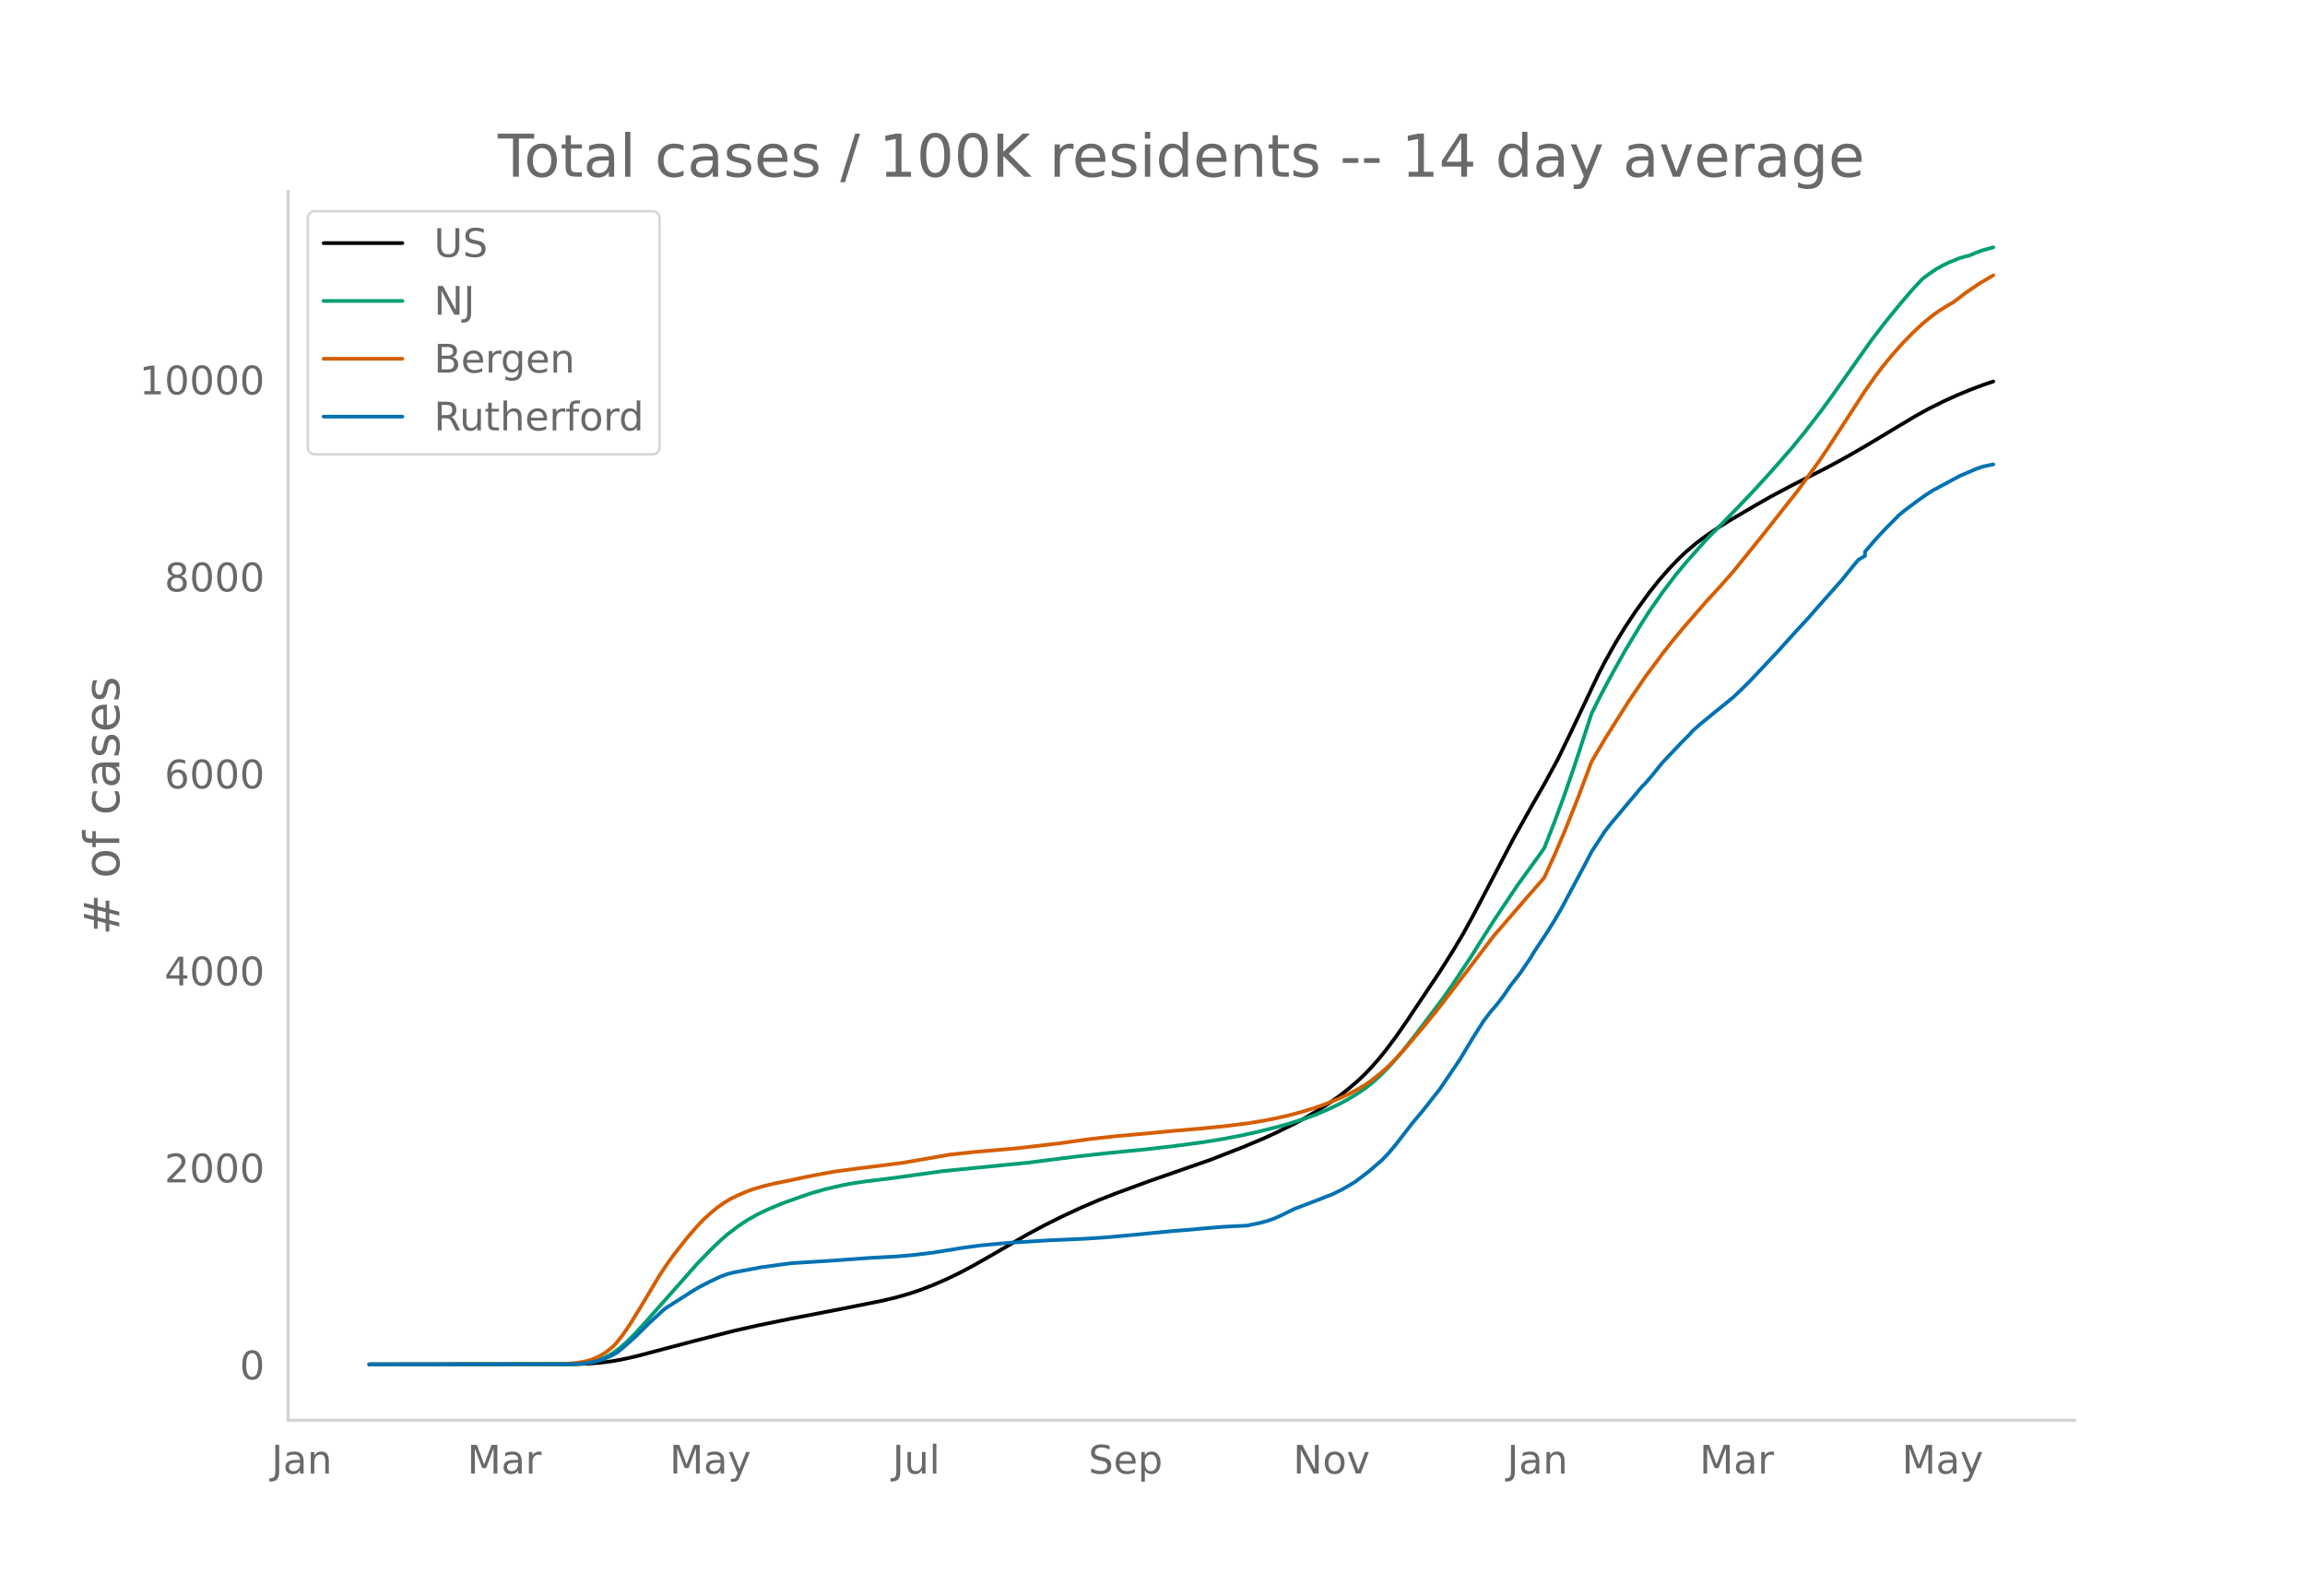
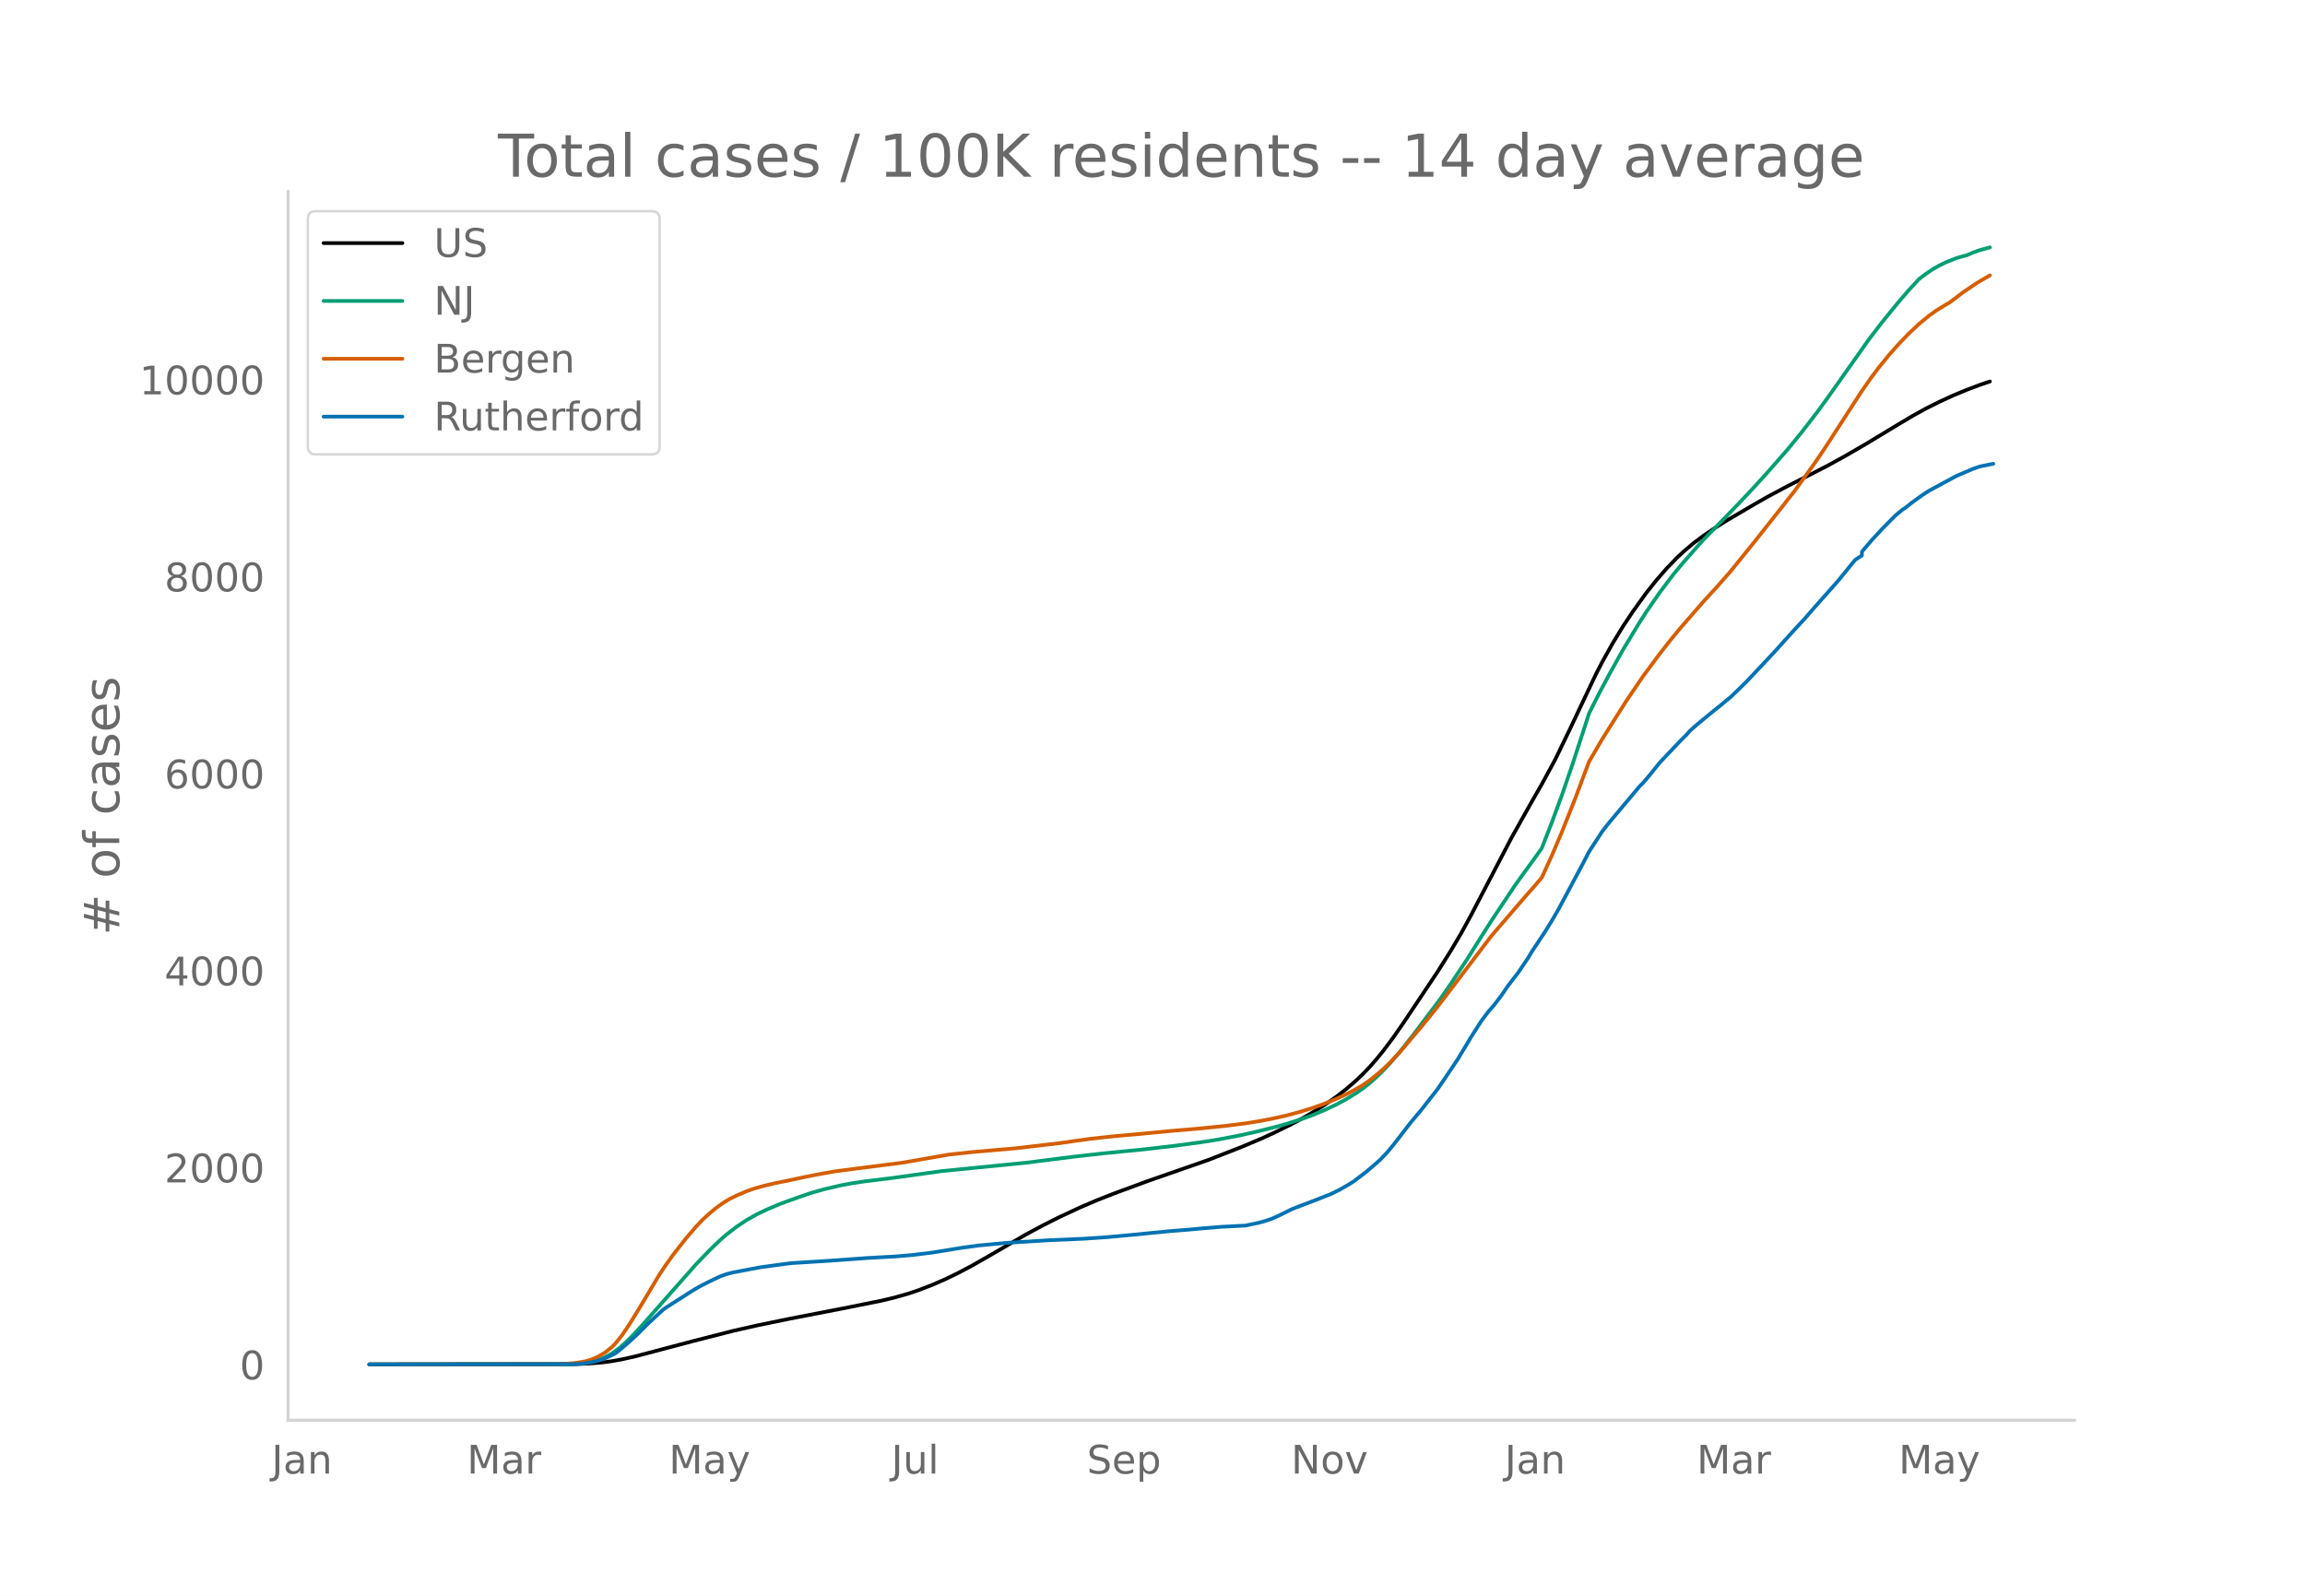
<svg xmlns="http://www.w3.org/2000/svg" xmlns:xlink="http://www.w3.org/1999/xlink" height="864" viewBox="0 0 936 648" width="1248">
  <defs>
    <style>*{stroke-linecap:butt;stroke-linejoin:round}</style>
  </defs>
  <g id="figure_1">
    <path d="M0 648h936V0H0z" style="fill:#fff" id="patch_1" />
    <g id="axes_1">
      <path d="M117 576.72h725.4V77.76H117z" style="fill:none" id="patch_2" />
-       <path clip-path="url(#p758b26c669)" d="m149.973 554.04 83.631-.105 5.484-.215 5.484-.452 4.113-.542 4.113-.742 5.484-1.23 8.226-2.166 15.081-3.98 16.453-4.194 9.597-2.175 13.71-2.809 20.565-3.973 16.452-3.293 5.484-1.313 5.484-1.565 4.113-1.377 5.484-2.113 5.484-2.382 5.484-2.659 5.484-2.91 6.855-3.904 15.081-8.75 6.855-3.666 6.855-3.432 8.226-3.823 6.855-2.926 6.855-2.69 13.71-5.044 24.679-8.587 13.71-5.349 8.226-3.473 5.484-2.522 6.855-3.384 4.113-2.21 5.484-3.214 4.113-2.642 4.113-2.868 4.113-3.186 4.113-3.556 2.742-2.628 2.742-2.88 2.742-3.133 2.742-3.373 4.113-5.491 4.113-5.892 13.71-20.49 5.484-8.695 4.113-6.915 4.113-7.498 6.855-13.093 9.597-18.337 8.226-14.608 4.113-7.151 5.484-10.085 5.484-11.31 10.968-23.098 2.742-5.31 4.113-7.346 4.113-6.747 4.113-6.17 5.485-7.604 4.113-5.151 4.113-4.72 4.113-4.25 2.742-2.592 4.113-3.466 4.113-3.072 4.113-2.802 5.484-3.438 10.968-6.424 5.484-3.126 8.226-4.382 8.226-4.154 8.226-4.228 6.855-3.766 8.226-4.764 10.968-6.608 8.226-4.915 5.484-3.017 5.484-2.737 5.484-2.52 5.484-2.275 5.484-2.066 4.113-1.39h0" style="fill:none;stroke:#000;stroke-linecap:round;stroke-width:1.5" id="line2d_1" />
-       <path clip-path="url(#p758b26c669)" d="m149.973 554.04 80.89-.09 4.112-.196 2.742-.258 2.742-.503 2.742-.783 2.742-1.122 2.742-1.501 2.742-1.988 2.742-2.375 2.742-2.695 4.113-4.404 21.936-24.785 5.484-5.672 4.113-3.963 2.743-2.387 4.113-3.168 4.113-2.738 4.113-2.318 4.113-1.953 5.484-2.317 6.855-2.473 5.484-1.888 5.484-1.548 6.855-1.603 4.113-.774 5.484-.82 9.597-1.163 4.113-.548 17.823-2.482 34.275-3.394 19.194-2.429 12.34-1.376 16.451-1.623 12.34-1.43 10.968-1.477 6.855-1.092 8.226-1.545 6.855-1.517 8.226-2.046 4.113-1.14 6.855-2.167 4.113-1.501 4.113-1.713 5.484-2.548 4.113-2.214 4.113-2.521 2.742-1.918 2.742-2.133 2.742-2.46 2.742-2.677 2.742-2.923 4.113-4.789 5.484-6.956 10.968-14.54 4.113-5.92 6.855-10.33 5.484-8.725 4.113-6.45 9.597-14.364 4.113-5.71 4.113-5.635 2.742-3.88 4.113-10.512 4.113-11.137 4.113-11.936 5.484-16.777 1.371-4.283 4.113-8.172 4.113-7.669 5.484-9.831 6.856-11.325 2.742-4.26 5.484-7.897 5.484-7.255 4.113-4.928 5.484-6.22 2.742-3.047 8.226-8.385 6.855-7.096 5.484-5.822 5.484-6.037 8.226-9.359 5.484-6.686 6.855-8.875 4.113-5.645 16.452-23.262 5.484-7.14 6.855-8.388 4.113-4.754 4.113-4.42 2.742-2.058 2.742-1.853 2.742-1.561 2.742-1.323 4.113-1.63 2.742-.798 1.371-.322 2.742-1.182 2.742-.97 4.113-1.127h0" style="fill:none;stroke:#009e73;stroke-linecap:round;stroke-width:1.5" id="line2d_2" />
-       <path clip-path="url(#p758b26c669)" d="m149.973 554.04 76.776-.084 2.742-.13 4.113-.354 4.113-.645 2.742-.822 2.742-1.208 2.742-1.608 2.742-2.195 1.371-1.387 2.742-3.41 2.742-4.01 4.113-6.625 8.226-13.77 2.742-4.106 2.742-3.862 5.484-6.98 4.113-4.772 2.742-2.887 2.742-2.504 2.742-2.254 2.743-1.954 2.742-1.653 2.742-1.352 4.113-1.756 2.742-.973 4.113-1.168 4.113-.992 6.855-1.388 5.484-1.18 5.484-1.083 6.855-1.233 9.597-1.26 17.823-2.258 19.194-3.334 9.597-1.035 17.823-1.55 17.823-2.09 5.484-.792 6.855-.942 9.597-1.045 9.597-.851 13.71-1.305 10.969-.93 10.968-1.095 8.226-1.032 5.484-.878 5.484-1.05 5.484-1.215 5.484-1.456 5.484-1.704 4.113-1.44 5.484-2.224 4.113-1.878 4.113-2.182 2.742-1.642 2.742-1.92 2.742-2.194 2.742-2.356 2.742-2.653 4.113-4.378 8.226-9.685 5.484-6.703 2.742-3.495 20.565-27.018 13.71-15.893 4.113-4.66 2.742-3.201 4.113-9.02 4.113-9.623 5.484-13.77 5.484-14.614 5.484-9.35 9.597-15.199 6.856-10.07 6.855-9.222 4.113-5.252 4.113-4.991 9.597-11.007 5.484-5.956 5.484-6.227 10.968-13.559 15.08-19.084 8.227-11.358 4.113-6.053 6.855-10.566 8.226-12.686 4.113-5.85 2.742-3.637 4.113-5.035 4.113-4.643 4.113-4.24 4.113-3.856 4.113-3.352 2.742-1.976 4.113-2.514 1.371-.757 5.484-4.156 5.484-3.72 5.484-3.212h0" style="fill:none;stroke:#d55e00;stroke-linecap:round;stroke-width:1.5" id="line2d_3" />
-       <path clip-path="url(#p758b26c669)" d="m149.973 554.04 82.26-.094 4.113-.187 2.742-.375 2.742-.546 2.742-.734 2.742-1.17 2.742-1.374 1.371-.983 4.113-3.543 2.742-2.498 5.484-5.4 5.484-5.058 1.371-1.061 10.968-6.993 2.742-1.592 4.113-2.107 4.113-1.936 2.743-1.015 2.742-.686 10.968-2.076 12.339-1.67 16.452-1.03 15.08-1.093 10.969-.594 6.855-.577 8.226-.999 12.339-1.998 6.855-.92 10.968-1.031 17.823-1.108 13.71-.578 9.597-.655 9.597-.875 16.452-1.607 6.856-.531 5.484-.515 8.226-.671 9.597-.484 5.484-1.155 2.742-.75 2.742-.952 2.742-1.233 5.484-2.7 10.968-4.183 2.742-1.109 1.37-.483 4.114-1.998 2.742-1.577 2.742-1.654 5.484-4.152 5.484-4.746 2.742-2.887 2.742-3.263 6.855-8.881 4.113-4.87 4.113-5.245 2.742-3.465 4.113-6.04 4.113-6.104 5.484-9.1 4.113-6.462 2.742-3.637 2.742-3.184 2.742-3.606 2.742-4.011 4.113-5.292 4.113-6.103 1.371-2.31 5.484-8.273 2.742-4.417 2.742-4.714 5.484-10.27 4.113-7.665 2.742-5.307 5.484-8.398 2.742-3.465 6.855-8.163 4.113-4.886 1.372-1.654 1.37-1.327 2.743-3.216 4.113-5.104 8.226-8.663 2.742-2.716 1.37-1.576 2.743-2.42 6.855-5.635 2.742-2.17 2.742-2.294 1.37-1.092 4.114-3.934 2.742-2.731 10.968-11.645 4.113-4.558 4.113-4.542 4.113-4.417 4.113-4.73 9.597-10.786 5.484-6.758 1.371-1.64 2.742-1.654v-1.67l4.113-4.808 4.113-4.433 5.484-5.525 2.742-2.263 5.484-4.074 2.742-1.936 2.742-1.78 10.968-5.915 6.855-2.935 2.742-.936 4.113-.859h0" style="fill:none;stroke:#0072b2;stroke-linecap:round;stroke-width:1.5" id="line2d_4" />
+       <path clip-path="url(#pbee24e384b)" d="m149.973 554.04 83.458-.105 5.472-.215 5.473-.452 4.104-.542 4.105-.742 5.473-1.23 8.209-2.166 15.05-3.98 16.417-4.194 9.577-2.175 13.682-2.809 20.523-3.973 16.417-3.293 5.473-1.313 5.473-1.565 4.104-1.377 5.473-2.113 5.473-2.382 5.472-2.659 5.473-2.91 6.84-3.904 15.05-8.75 6.841-3.666 6.841-3.432 8.21-3.823 6.84-2.926 6.84-2.69 13.682-5.044 24.627-8.587 13.682-5.349 8.209-3.473 5.473-2.522 6.84-3.384 4.105-2.21 5.473-3.214 4.104-2.642 4.104-2.868 4.105-3.186 4.104-3.556 2.737-2.628 2.736-2.88 2.736-3.133 2.737-3.373 4.104-5.491 4.105-5.892 13.681-20.49 5.473-8.695 4.105-6.915 4.104-7.498 6.84-13.093 9.578-18.337 8.209-14.608 4.104-7.151 5.473-10.085 5.473-11.31 10.945-23.098 2.736-5.31 4.105-7.346 4.104-6.747 4.105-6.17 5.472-7.604 4.105-5.151 4.104-4.72 4.105-4.25 2.736-2.592 4.105-3.466 4.104-3.072 4.105-2.802 5.472-3.438 10.946-6.424 5.472-3.126 8.21-4.382 8.208-4.154 8.21-4.228 6.84-3.766 8.21-4.764 10.944-6.608 8.21-4.915 5.472-3.017 5.473-2.737 5.472-2.52 5.473-2.275 5.473-2.066 4.104-1.39h0" style="fill:none;stroke:#000;stroke-linecap:round;stroke-width:1.5" id="line2d_1" />
+       <path clip-path="url(#pbee24e384b)" d="m149.973 554.04 80.721-.09 4.105-.196 2.736-.258 2.736-.503 2.737-.783 2.736-1.122 2.736-1.501 2.737-1.988 2.736-2.375 2.736-2.695 4.105-4.404 21.89-24.785 5.473-5.672 4.105-3.963 2.736-2.387 4.104-3.168 4.105-2.738 4.104-2.318 4.105-1.953 5.473-2.317 6.84-2.473 5.473-1.888 5.473-1.548 6.84-1.603 4.105-.774 5.473-.82 9.577-1.163 4.104-.548 17.786-2.482 34.205-3.394 19.154-2.429 12.313-1.376 16.418-1.623 12.314-1.43 10.945-1.477 6.84-1.092 8.21-1.545 6.84-1.517 8.21-2.046 4.104-1.14 6.84-2.167 4.105-1.501 4.105-1.713 5.472-2.548 4.105-2.214 4.104-2.521 2.737-1.918 2.736-2.133 2.736-2.46 2.737-2.677 2.736-2.923 4.105-4.789 5.472-6.956 10.946-14.54 4.104-5.92 6.84-10.33 5.474-8.725 4.104-6.45 9.577-14.364 4.105-5.71 4.104-5.635 2.736-3.88 4.105-10.512 4.104-11.137 4.105-11.936 5.473-16.777 1.368-4.283 4.104-8.172 4.105-7.669 5.472-9.831 6.841-11.325 2.736-4.26 5.473-7.897 5.473-7.255 4.104-4.928 5.473-6.22 2.736-3.047 8.21-8.385 6.84-7.096 5.473-5.822 5.472-6.037 8.21-9.359 5.472-6.686 6.84-8.875 4.105-5.645 16.418-23.262 5.473-7.14 6.84-8.388 4.105-4.754 4.105-4.42 2.736-2.058 2.736-1.853 2.737-1.561 2.736-1.323 4.104-1.63 2.737-.798 1.368-.322 2.736-1.182 2.737-.97 4.104-1.127h0" style="fill:none;stroke:#009e73;stroke-linecap:round;stroke-width:1.5" id="line2d_2" />
+       <path clip-path="url(#pbee24e384b)" d="m149.973 554.04 76.617-.084 2.736-.13 4.105-.354 4.104-.645 2.736-.822 2.737-1.208 2.736-1.608 2.736-2.195 1.369-1.387 2.736-3.41 2.736-4.01 4.105-6.625 8.209-13.77 2.736-4.106 2.736-3.862 5.473-6.98 4.105-4.772 2.736-2.887 2.736-2.504 2.737-2.254 2.736-1.954 2.736-1.653 2.736-1.352 4.105-1.756 2.736-.973 4.105-1.168 4.104-.992 6.841-1.388 5.473-1.18 5.472-1.083 6.841-1.233 9.577-1.26 17.786-2.258 19.155-3.334 9.577-1.035 17.786-1.55 17.786-2.09 5.473-.792 6.84-.942 9.578-1.045 9.577-.851 13.682-1.305 10.945-.93 10.945-1.095 8.21-1.032 5.472-.878 5.472-1.05 5.473-1.215 5.473-1.456 5.472-1.704 4.105-1.44 5.472-2.224 4.105-1.878 4.104-2.182 2.737-1.642 2.736-1.92 2.736-2.194 2.737-2.356 2.736-2.653 4.105-4.378 8.209-9.685 5.472-6.703 2.737-3.495 20.522-27.018 13.682-15.893 4.104-4.66 2.736-3.201 4.105-9.02 4.104-9.623 5.473-13.77 5.473-14.614 5.472-9.35 9.578-15.199 6.84-10.07 6.841-9.222 4.105-5.252 4.104-4.991 9.577-11.007 5.473-5.956 5.473-6.227 10.945-13.559 15.05-19.084 8.209-11.358 4.104-6.053 6.84-10.566 8.21-12.686 4.104-5.85 2.737-3.637 4.104-5.035 4.105-4.643 4.104-4.24 4.105-3.856 4.104-3.352 2.737-1.976 4.104-2.514 1.368-.757 5.473-4.156 5.472-3.72 5.473-3.212h0" style="fill:none;stroke:#d55e00;stroke-linecap:round;stroke-width:1.5" id="line2d_3" />
+       <path clip-path="url(#pbee24e384b)" d="m149.973 554.04 82.09-.094 4.104-.187 2.736-.375 2.737-.546 2.736-.734 2.736-1.17 2.737-1.374 1.368-.983 4.104-3.543 2.737-2.498 5.472-5.4 5.473-5.058 1.368-1.061 10.945-6.993 2.737-1.592 4.104-2.107 4.105-1.936 2.736-1.015 2.736-.686 10.946-2.076 12.313-1.67 16.418-1.03 15.05-1.093 10.945-.594 6.841-.577 8.209-.999 12.313-1.998 6.841-.92 10.946-1.031 17.786-1.108 13.681-.578 9.577-.655 9.578-.875 16.418-1.607 6.84-.531 5.473-.515 8.209-.671 9.577-.484 5.473-1.155 2.736-.75 2.736-.952 2.737-1.233 5.472-2.7 10.946-4.183 2.736-1.109 1.368-.483 4.105-1.998 2.736-1.577 2.736-1.654 5.473-4.152 5.473-4.746 2.736-2.887 2.736-3.263 6.841-8.881 4.105-4.87 4.104-5.245 2.736-3.465 4.105-6.04 4.104-6.104 5.473-9.1 4.105-6.462 2.736-3.637 2.736-3.184 2.736-3.606 2.737-4.011 4.104-5.292 4.105-6.103 1.368-2.31 5.473-8.273 2.736-4.417 2.736-4.714 5.473-10.27 4.104-7.665 2.737-5.307 5.472-8.398 2.737-3.465 6.84-8.163 4.105-4.886 1.368-1.654 1.368-1.327 2.737-3.216 4.104-5.104 8.21-8.663 2.735-2.716 1.369-1.576 2.736-2.42 6.84-5.635 2.737-2.17 2.736-2.294 1.369-1.092 4.104-3.934 2.736-2.731 10.946-11.645 4.104-4.558 4.105-4.542 4.104-4.417 4.105-4.73 9.577-10.786 5.472-6.758 1.369-1.64 2.736-1.794v-1.53l4.104-4.808 4.105-4.433 5.473-5.525 2.736-2.263 1.368-.906 2.736-2.17 4.105-2.934 2.736-1.78 10.945-5.915 6.841-2.935 2.737-.936 5.472-1.108h0" style="fill:none;stroke:#0072b2;stroke-linecap:round;stroke-width:1.5" id="line2d_4" />
      <path d="M117 576.72V77.76" style="fill:none;stroke:#d3d3d3;stroke-linecap:square;stroke-linejoin:miter;stroke-width:1.25" id="patch_3" />
      <path d="M117 576.72h725.4" style="fill:none;stroke:#d3d3d3;stroke-linecap:square;stroke-linejoin:miter;stroke-width:1.25" id="patch_4" />
      <g id="matplotlib.axis_1">
        <g id="xtick_1">
-           <g style="fill:#696969" transform="matrix(.16 0 0 -.16 110.22 598.378)" id="text_1">
+           <g style="fill:#696969" transform="matrix(.16 0 0 -.16 110.277 598.378)" id="text_1">
            <defs>
              <path d="M9.813 72.906h9.859V5.078q0-13.187-5-19.14-5-5.954-16.094-5.954h-3.75v8.297h3.078q6.531 0 9.219 3.672Q9.813-4.39 9.813 5.078z" id="DejaVuSans-74" />
              <path d="M34.281 27.484q-10.89 0-15.093-2.484-4.204-2.484-4.204-8.5 0-4.781 3.157-7.594 3.156-2.797 8.562-2.797 7.485 0 12 5.297 4.516 5.297 4.516 14.078v2zm17.922 3.72V0H43.22v8.297Q40.14 3.328 35.547.953q-4.594-2.375-11.234-2.375-8.391 0-13.36 4.719Q6 8.016 6 15.922q0 9.219 6.172 13.906 6.187 4.688 18.437 4.688h12.61v.89q0 6.203-4.078 9.594-4.078 3.39-11.453 3.39-4.688 0-9.141-1.124-4.438-1.125-8.531-3.375v8.312q4.921 1.906 9.562 2.844 4.64.953 9.031.953 11.875 0 17.735-6.156 5.86-6.14 5.86-18.64z" id="DejaVuSans-97" />
              <path d="M54.89 33.016V0h-8.984v32.719q0 7.765-3.031 11.61-3.031 3.858-9.078 3.858-7.281 0-11.484-4.64-4.204-4.625-4.204-12.64V0H9.08v54.688h9.03v-8.5q3.235 4.937 7.594 7.374Q30.078 56 35.797 56q9.422 0 14.25-5.828 4.844-5.828 4.844-17.156z" id="DejaVuSans-110" />
            </defs>
            <use xlink:href="#DejaVuSans-74" />
            <use x="29.492" xlink:href="#DejaVuSans-97" />
            <use x="90.771" xlink:href="#DejaVuSans-110" />
          </g>
        </g>
        <g id="xtick_2">
-           <g style="fill:#696969" transform="matrix(.16 0 0 -.16 189.72 598.378)" id="text_2">
+           <g style="fill:#696969" transform="matrix(.16 0 0 -.16 189.605 598.378)" id="text_2">
            <defs>
              <path d="M9.813 72.906h14.703l18.593-49.61 18.703 49.61h14.704V0H66.89v64.016l-18.797-50h-9.907l-18.796 50V0H9.813z" id="DejaVuSans-77" />
              <path d="M41.11 46.297q-1.516.875-3.297 1.281Q36.03 48 33.89 48q-7.625 0-11.703-4.953-4.079-4.953-4.079-14.234V0H9.08v54.688h9.03v-8.5q2.844 4.984 7.375 7.39Q30.031 56 36.531 56q.922 0 2.047-.125 1.125-.11 2.484-.36z" id="DejaVuSans-114" />
            </defs>
            <use xlink:href="#DejaVuSans-77" />
            <use x="86.279" xlink:href="#DejaVuSans-97" />
            <use x="147.559" xlink:href="#DejaVuSans-114" />
          </g>
        </g>
        <g id="xtick_3">
-           <g style="fill:#696969" transform="matrix(.16 0 0 -.16 271.904 598.378)" id="text_3">
+           <g style="fill:#696969" transform="matrix(.16 0 0 -.16 271.617 598.378)" id="text_3">
            <defs>
              <path d="M32.172-5.078q-3.797-9.766-7.422-12.735-3.61-2.984-9.656-2.984H7.906v7.516h5.282q3.703 0 5.75 1.765Q21-9.766 23.483-3.219l1.61 4.094-22.11 53.813H12.5l17.094-42.766 17.093 42.766h9.516z" id="DejaVuSans-121" />
            </defs>
            <use xlink:href="#DejaVuSans-77" />
            <use x="86.279" xlink:href="#DejaVuSans-97" />
            <use x="147.559" xlink:href="#DejaVuSans-121" />
          </g>
        </g>
        <g id="xtick_4">
-           <g style="fill:#696969" transform="matrix(.16 0 0 -.16 362.423 598.378)" id="text_4">
+           <g style="fill:#696969" transform="matrix(.16 0 0 -.16 361.963 598.378)" id="text_4">
            <defs>
              <path d="M8.5 21.578v33.11h8.984V21.922q0-7.766 3.016-11.656 3.031-3.875 9.094-3.875 7.265 0 11.484 4.64 4.234 4.64 4.234 12.656v31h8.985V0h-8.984v8.406Q42.047 3.422 37.718 1q-4.313-2.422-10.032-2.422-9.421 0-14.312 5.86Q8.5 10.296 8.5 21.578zM31.11 56z" id="DejaVuSans-117" />
              <path d="M9.422 75.984h8.984V0H9.422z" id="DejaVuSans-108" />
            </defs>
            <use xlink:href="#DejaVuSans-74" />
            <use x="29.492" xlink:href="#DejaVuSans-117" />
            <use x="92.871" xlink:href="#DejaVuSans-108" />
          </g>
        </g>
        <g id="xtick_5">
-           <g style="fill:#696969" transform="matrix(.16 0 0 -.16 441.998 598.378)" id="text_5">
+           <g style="fill:#696969" transform="matrix(.16 0 0 -.16 441.361 598.378)" id="text_5">
            <defs>
              <path d="M53.516 70.516V60.89q-5.61 2.687-10.594 4-4.984 1.328-9.625 1.328-8.047 0-12.422-3.125t-4.375-8.89q0-4.845 2.906-7.313 2.907-2.453 11.016-3.97l5.953-1.218q11.031-2.11 16.281-7.406 5.25-5.297 5.25-14.172 0-10.61-7.11-16.078-7.093-5.469-20.812-5.469-5.172 0-11.015 1.172Q13.14.922 6.89 3.219v10.156q6-3.36 11.765-5.078 5.766-1.703 11.328-1.703 8.438 0 13.032 3.312 4.593 3.328 4.593 9.485 0 5.359-3.297 8.39-3.296 3.032-10.812 4.547L27.484 33.5q-11.03 2.188-15.968 6.875-4.922 4.688-4.922 13.047 0 9.672 6.812 15.234 6.813 5.563 18.766 5.563 5.14 0 10.453-.938 5.328-.922 10.89-2.765z" id="DejaVuSans-83" />
              <path d="M56.203 29.594v-4.39H14.891q.593-9.282 5.593-14.142 5-4.859 13.938-4.859 5.172 0 10.031 1.266 4.86 1.265 9.656 3.812v-8.5Q49.266.734 44.187-.344 39.11-1.422 33.892-1.422q-13.094 0-20.735 7.61-7.64 7.625-7.64 20.625 0 13.421 7.25 21.296Q20.016 56 32.328 56q11.031 0 17.453-7.11 6.422-7.093 6.422-19.296zm-8.984 2.64q-.094 7.36-4.125 11.75-4.032 4.407-10.672 4.407-7.516 0-12.031-4.25-4.516-4.25-5.203-11.97z" id="DejaVuSans-101" />
              <path d="M18.11 8.203v-29H9.077v75.484h9.031v-8.296q2.844 4.875 7.157 7.234Q29.594 56 35.594 56q9.968 0 16.187-7.906 6.235-7.907 6.235-20.797T51.78 6.484q-6.218-7.906-16.187-7.906-6 0-10.328 2.375-4.313 2.375-7.157 7.25zm30.578 19.094q0 9.906-4.079 15.547-4.078 5.64-11.203 5.64-7.14 0-11.218-5.64-4.079-5.64-4.079-15.547 0-9.906 4.078-15.547 4.079-5.64 11.22-5.64 7.124 0 11.202 5.64t4.078 15.547z" id="DejaVuSans-112" />
            </defs>
            <use xlink:href="#DejaVuSans-83" />
            <use x="63.477" xlink:href="#DejaVuSans-101" />
            <use x="125" xlink:href="#DejaVuSans-112" />
          </g>
        </g>
        <g id="xtick_6">
-           <g style="fill:#696969" transform="matrix(.16 0 0 -.16 525.095 598.378)" id="text_6">
+           <g style="fill:#696969" transform="matrix(.16 0 0 -.16 524.284 598.378)" id="text_6">
            <defs>
              <path d="M9.813 72.906h13.28l32.329-60.984v60.984h9.562V0h-13.28L19.39 60.984V0H9.813z" id="DejaVuSans-78" />
              <path d="M30.61 48.39q-7.22 0-11.422-5.64-4.204-5.64-4.204-15.453 0-9.813 4.172-15.453 4.188-5.64 11.453-5.64 7.188 0 11.375 5.655 4.203 5.672 4.203 15.438 0 9.719-4.203 15.406-4.187 5.688-11.375 5.688zm0 7.61q11.718 0 18.406-7.625 6.703-7.61 6.703-21.078 0-13.422-6.703-21.078-6.688-7.64-18.407-7.64-11.765 0-18.437 7.64-6.656 7.656-6.656 21.078 0 13.469 6.656 21.078Q18.844 56 30.609 56z" id="DejaVuSans-111" />
              <path d="M2.984 54.688H12.5L29.594 8.797l17.093 45.89h9.516L35.687 0H23.485z" id="DejaVuSans-118" />
            </defs>
            <use xlink:href="#DejaVuSans-78" />
            <use x="74.805" xlink:href="#DejaVuSans-111" />
            <use x="135.986" xlink:href="#DejaVuSans-118" />
          </g>
        </g>
        <g id="xtick_7">
-           <g style="fill:#696969" transform="matrix(.16 0 0 -.16 612.009 598.378)" id="text_7">
+           <g style="fill:#696969" transform="matrix(.16 0 0 -.16 611.025 598.378)" id="text_7">
            <use xlink:href="#DejaVuSans-74" />
            <use x="29.492" xlink:href="#DejaVuSans-97" />
            <use x="90.771" xlink:href="#DejaVuSans-110" />
          </g>
        </g>
        <g id="xtick_8">
-           <g style="fill:#696969" transform="matrix(.16 0 0 -.16 690.137 598.378)" id="text_8">
+           <g style="fill:#696969" transform="matrix(.16 0 0 -.16 688.985 598.378)" id="text_8">
            <use xlink:href="#DejaVuSans-77" />
            <use x="86.279" xlink:href="#DejaVuSans-97" />
            <use x="147.559" xlink:href="#DejaVuSans-114" />
          </g>
        </g>
        <g id="xtick_9">
-           <g style="fill:#696969" transform="matrix(.16 0 0 -.16 772.322 598.378)" id="text_9">
+           <g style="fill:#696969" transform="matrix(.16 0 0 -.16 770.997 598.378)" id="text_9">
            <use xlink:href="#DejaVuSans-77" />
            <use x="86.279" xlink:href="#DejaVuSans-97" />
            <use x="147.559" xlink:href="#DejaVuSans-121" />
          </g>
        </g>
      </g>
      <g id="matplotlib.axis_2">
        <g id="ytick_1">
          <g style="fill:#696969" transform="matrix(.16 0 0 -.16 97.32 560.119)" id="text_10">
            <defs>
              <path d="M31.781 66.406q-7.61 0-11.453-7.5Q16.5 51.422 16.5 36.375q0-14.984 3.828-22.484 3.844-7.5 11.453-7.5 7.672 0 11.5 7.5 3.844 7.5 3.844 22.484 0 15.047-3.844 22.531-3.828 7.5-11.5 7.5zm0 7.813q12.266 0 18.735-9.703 6.468-9.688 6.468-28.141 0-18.406-6.468-28.11-6.47-9.687-18.735-9.687-12.25 0-18.718 9.688-6.47 9.703-6.47 28.109 0 18.453 6.47 28.14Q19.53 74.22 31.78 74.22z" id="DejaVuSans-48" />
            </defs>
            <use xlink:href="#DejaVuSans-48" />
          </g>
        </g>
        <g id="ytick_2">
          <g style="fill:#696969" transform="matrix(.16 0 0 -.16 66.78 480.125)" id="text_11">
            <defs>
              <path d="M19.188 8.297h34.421V0H7.33v8.297q5.609 5.812 15.296 15.594 9.703 9.797 12.188 12.64 4.734 5.313 6.609 9 1.89 3.688 1.89 7.25 0 5.813-4.078 9.469-4.078 3.672-10.625 3.672-4.64 0-9.797-1.61-5.14-1.609-11-4.89v9.969Q13.767 71.78 18.938 73q5.188 1.219 9.485 1.219 11.328 0 18.062-5.672 6.735-5.656 6.735-15.125 0-4.5-1.688-8.531-1.672-4.016-6.125-9.485-1.218-1.422-7.765-8.187-6.532-6.766-18.453-18.922z" id="DejaVuSans-50" />
            </defs>
            <use xlink:href="#DejaVuSans-50" />
            <use x="63.623" xlink:href="#DejaVuSans-48" />
            <use x="127.246" xlink:href="#DejaVuSans-48" />
            <use x="190.869" xlink:href="#DejaVuSans-48" />
          </g>
        </g>
        <g id="ytick_3">
          <g style="fill:#696969" transform="matrix(.16 0 0 -.16 66.78 400.131)" id="text_12">
            <defs>
              <path d="M37.797 64.313 12.89 25.39h24.906zm-2.594 8.593H47.61V25.391h10.407v-8.203H47.609V0h-9.812v17.188H4.89v9.515z" id="DejaVuSans-52" />
            </defs>
            <use xlink:href="#DejaVuSans-52" />
            <use x="63.623" xlink:href="#DejaVuSans-48" />
            <use x="127.246" xlink:href="#DejaVuSans-48" />
            <use x="190.869" xlink:href="#DejaVuSans-48" />
          </g>
        </g>
        <g id="ytick_4">
          <g style="fill:#696969" transform="matrix(.16 0 0 -.16 66.78 320.138)" id="text_13">
            <defs>
              <path d="M33.016 40.375q-6.641 0-10.532-4.547-3.875-4.531-3.875-12.437 0-7.86 3.875-12.438 3.891-4.562 10.532-4.562 6.64 0 10.515 4.562 3.875 4.578 3.875 12.438 0 7.906-3.875 12.437-3.875 4.547-10.515 4.547zm19.578 30.922v-8.984q-3.719 1.75-7.5 2.671-3.782.938-7.5.938-9.766 0-14.922-6.594-5.14-6.594-5.875-19.922 2.875 4.25 7.219 6.516 4.359 2.266 9.578 2.266 10.984 0 17.36-6.672 6.374-6.657 6.374-18.125 0-11.235-6.64-18.032-6.641-6.78-17.672-6.78-12.657 0-19.344 9.687-6.688 9.703-6.688 28.109 0 17.281 8.204 27.563 8.203 10.28 22.015 10.28 3.719 0 7.5-.734t7.89-2.187z" id="DejaVuSans-54" />
            </defs>
            <use xlink:href="#DejaVuSans-54" />
            <use x="63.623" xlink:href="#DejaVuSans-48" />
            <use x="127.246" xlink:href="#DejaVuSans-48" />
            <use x="190.869" xlink:href="#DejaVuSans-48" />
          </g>
        </g>
        <g id="ytick_5">
          <g style="fill:#696969" transform="matrix(.16 0 0 -.16 66.78 240.144)" id="text_14">
            <defs>
              <path d="M31.781 34.625q-7.031 0-11.062-3.766-4.016-3.765-4.016-10.343 0-6.594 4.016-10.36Q24.75 6.391 31.78 6.391q7.032 0 11.078 3.78 4.063 3.798 4.063 10.345 0 6.578-4.031 10.343-4.016 3.766-11.11 3.766zm-9.86 4.188q-6.343 1.562-9.89 5.906Q8.5 49.079 8.5 55.329q0 8.733 6.219 13.812 6.234 5.078 17.062 5.078 10.89 0 17.094-5.078 6.203-5.079 6.203-13.813 0-6.25-3.547-10.61-3.531-4.343-9.828-5.906 7.125-1.656 11.094-6.5 3.984-4.828 3.984-11.796 0-10.61-6.468-16.282-6.47-5.656-18.532-5.656-12.047 0-18.531 5.656-6.469 5.672-6.469 16.282 0 6.968 4 11.797 4.016 4.843 11.14 6.5zM18.314 54.39q0-5.657 3.53-8.828 3.548-3.172 9.938-3.172 6.36 0 9.938 3.172 3.593 3.171 3.593 8.828 0 5.672-3.593 8.843-3.578 3.172-9.938 3.172-6.39 0-9.937-3.172-3.532-3.172-3.532-8.843z" id="DejaVuSans-56" />
            </defs>
            <use xlink:href="#DejaVuSans-56" />
            <use x="63.623" xlink:href="#DejaVuSans-48" />
            <use x="127.246" xlink:href="#DejaVuSans-48" />
            <use x="190.869" xlink:href="#DejaVuSans-48" />
          </g>
        </g>
        <g id="ytick_6">
          <g style="fill:#696969" transform="matrix(.16 0 0 -.16 56.6 160.15)" id="text_15">
            <defs>
              <path d="M12.406 8.297h16.11v55.625l-17.532-3.516v8.985l17.438 3.515h9.86V8.296H54.39V0H12.406z" id="DejaVuSans-49" />
            </defs>
            <use xlink:href="#DejaVuSans-49" />
            <use x="63.623" xlink:href="#DejaVuSans-48" />
            <use x="127.246" xlink:href="#DejaVuSans-48" />
            <use x="190.869" xlink:href="#DejaVuSans-48" />
            <use x="254.492" xlink:href="#DejaVuSans-48" />
          </g>
        </g>
        <g style="fill:#696969" transform="matrix(0 -.2 -.2 0 48.44 379.813)" id="text_16">
          <defs>
            <path d="M51.125 44H36.922l-4.11-16.313h14.313zm-7.328 27.781-5.078-20.265h14.265L58.11 71.78h7.813L60.89 51.516h15.234V44h-17.14l-4-16.313h15.53V20.22H53.079L48 0h-7.813l5.032 20.219H30.906L25.875 0h-7.86l5.079 20.219H7.719v7.468h17.187L29 44H13.281v7.516h17.625l4.985 20.265z" id="DejaVuSans-35" />
            <path d="M37.11 75.984V68.5h-8.594q-4.828 0-6.72-1.953-1.874-1.953-1.874-7.031v-4.828h14.797v-6.985H19.922V0H10.89v47.703H2.297v6.984h8.594V58.5q0 9.125 4.25 13.297 4.25 4.187 13.468 4.187z" id="DejaVuSans-102" />
            <path d="M48.781 52.594v-8.407q-3.812 2.11-7.64 3.157-3.828 1.047-7.735 1.047-8.75 0-13.593-5.547-4.829-5.532-4.829-15.547 0-10.016 4.829-15.563 4.843-5.53 13.593-5.53 3.907 0 7.735 1.046 3.828 1.047 7.64 3.156V2.094Q45.016.344 40.984-.531q-4.015-.89-8.562-.89-12.36 0-19.64 7.765-7.266 7.765-7.266 20.953 0 13.375 7.343 21.031Q20.22 56 33.016 56q4.14 0 8.093-.86 3.953-.843 7.672-2.546z" id="DejaVuSans-99" />
            <path d="M44.281 53.078v-8.5q-3.797 1.953-7.906 2.922-4.094.984-8.5.984-6.688 0-10.031-2.047-3.344-2.046-3.344-6.156 0-3.125 2.39-4.906 2.391-1.781 9.626-3.39l3.078-.688q9.562-2.047 13.593-5.781 4.032-3.735 4.032-10.422 0-7.625-6.032-12.078-6.03-4.438-16.578-4.438-4.39 0-9.156.86Q10.688.296 5.422 2v9.281q4.984-2.594 9.812-3.89 4.829-1.282 9.579-1.282 6.343 0 9.75 2.172 3.421 2.172 3.421 6.125 0 3.656-2.468 5.61-2.453 1.953-10.813 3.765l-3.125.735q-8.344 1.75-12.062 5.39-3.704 3.64-3.704 9.985 0 7.718 5.47 11.906Q16.75 56 26.811 56q4.97 0 9.36-.734 4.406-.72 8.11-2.188z" id="DejaVuSans-115" />
          </defs>
          <use xlink:href="#DejaVuSans-35" />
          <use x="83.789" xlink:href="#DejaVuSans-32" />
          <use x="115.576" xlink:href="#DejaVuSans-111" />
          <use x="176.758" xlink:href="#DejaVuSans-102" />
          <use x="211.963" xlink:href="#DejaVuSans-32" />
          <use x="243.75" xlink:href="#DejaVuSans-99" />
          <use x="298.73" xlink:href="#DejaVuSans-97" />
          <use x="360.01" xlink:href="#DejaVuSans-115" />
          <use x="412.109" xlink:href="#DejaVuSans-101" />
          <use x="473.633" xlink:href="#DejaVuSans-115" />
        </g>
      </g>
      <g style="fill:#696969" transform="matrix(.24 0 0 -.24 202.185 71.76)" id="text_17">
        <defs>
          <path d="M-.297 72.906h61.672v-8.312H35.5V0h-9.906v64.594H-.296z" id="DejaVuSans-84" />
          <path d="M18.313 70.219V54.688h18.5v-6.985h-18.5V18.016q0-6.688 1.828-8.594 1.828-1.906 7.453-1.906h9.218V0h-9.218q-10.407 0-14.36 3.875-3.953 3.89-3.953 14.14v29.688H2.687v6.984h6.594V70.22z" id="DejaVuSans-116" />
          <path d="M25.39 72.906h8.297L8.297-9.28H0z" id="DejaVuSans-47" />
          <path d="M9.813 72.906h9.859V42.094L52.39 72.906h12.703L28.906 38.922 67.672 0H54.688L19.672 35.11V0h-9.86z" id="DejaVuSans-75" />
          <path d="M9.422 54.688h8.984V0H9.422zm0 21.296h8.984v-11.39H9.422z" id="DejaVuSans-105" />
          <path d="M45.406 46.39v29.594h8.985V0h-8.985v8.203Q42.578 3.328 38.25.953q-4.313-2.375-10.375-2.375-9.906 0-16.14 7.906-6.22 7.922-6.22 20.813 0 12.89 6.22 20.797Q17.968 56 27.874 56q6.063 0 10.375-2.375 4.328-2.36 7.156-7.234zm-30.61-19.093q0-9.906 4.079-15.547 4.078-5.64 11.203-5.64 7.125 0 11.219 5.64 4.11 5.64 4.11 15.547 0 9.906-4.11 15.547-4.094 5.64-11.219 5.64-7.125 0-11.203-5.64-4.078-5.64-4.078-15.547z" id="DejaVuSans-100" />
          <path d="M4.89 31.39h26.313v-8H4.891z" id="DejaVuSans-45" />
          <path d="M45.406 27.984q0 9.766-4.031 15.125-4.016 5.375-11.297 5.375-7.219 0-11.25-5.375-4.031-5.359-4.031-15.125 0-9.718 4.031-15.093t11.25-5.375q7.281 0 11.297 5.375 4.031 5.375 4.031 15.093zm8.985-21.203q0-13.953-6.203-20.765Q42-20.797 29.203-20.797q-4.734 0-8.937.703-4.203.703-8.157 2.172v8.735q3.954-2.141 7.813-3.157 3.86-1.031 7.86-1.031 8.843 0 13.234 4.61 4.39 4.609 4.39 13.937v4.453q-2.781-4.844-7.125-7.234Q33.938 0 27.875 0 17.828 0 11.672 7.656q-6.156 7.672-6.156 20.328 0 12.688 6.156 20.344Q17.828 56 27.875 56q6.063 0 10.406-2.39 4.344-2.391 7.125-7.22v8.297h8.985z" id="DejaVuSans-103" />
        </defs>
        <use xlink:href="#DejaVuSans-84" />
        <use x="44.084" xlink:href="#DejaVuSans-111" />
        <use x="105.266" xlink:href="#DejaVuSans-116" />
        <use x="144.475" xlink:href="#DejaVuSans-97" />
        <use x="205.754" xlink:href="#DejaVuSans-108" />
        <use x="233.537" xlink:href="#DejaVuSans-32" />
        <use x="265.324" xlink:href="#DejaVuSans-99" />
        <use x="320.305" xlink:href="#DejaVuSans-97" />
        <use x="381.584" xlink:href="#DejaVuSans-115" />
        <use x="433.684" xlink:href="#DejaVuSans-101" />
        <use x="495.207" xlink:href="#DejaVuSans-115" />
        <use x="547.307" xlink:href="#DejaVuSans-32" />
        <use x="579.094" xlink:href="#DejaVuSans-47" />
        <use x="612.785" xlink:href="#DejaVuSans-32" />
        <use x="644.572" xlink:href="#DejaVuSans-49" />
        <use x="708.195" xlink:href="#DejaVuSans-48" />
        <use x="771.818" xlink:href="#DejaVuSans-48" />
        <use x="835.441" xlink:href="#DejaVuSans-75" />
        <use x="901.018" xlink:href="#DejaVuSans-32" />
        <use x="932.805" xlink:href="#DejaVuSans-114" />
        <use x="971.668" xlink:href="#DejaVuSans-101" />
        <use x="1033.191" xlink:href="#DejaVuSans-115" />
        <use x="1085.291" xlink:href="#DejaVuSans-105" />
        <use x="1113.074" xlink:href="#DejaVuSans-100" />
        <use x="1176.551" xlink:href="#DejaVuSans-101" />
        <use x="1238.074" xlink:href="#DejaVuSans-110" />
        <use x="1301.453" xlink:href="#DejaVuSans-116" />
        <use x="1340.662" xlink:href="#DejaVuSans-115" />
        <use x="1392.762" xlink:href="#DejaVuSans-32" />
        <use x="1424.549" xlink:href="#DejaVuSans-45" />
        <use x="1460.633" xlink:href="#DejaVuSans-45" />
        <use x="1496.717" xlink:href="#DejaVuSans-32" />
        <use x="1528.504" xlink:href="#DejaVuSans-49" />
        <use x="1592.127" xlink:href="#DejaVuSans-52" />
        <use x="1655.75" xlink:href="#DejaVuSans-32" />
        <use x="1687.537" xlink:href="#DejaVuSans-100" />
        <use x="1751.014" xlink:href="#DejaVuSans-97" />
        <use x="1812.293" xlink:href="#DejaVuSans-121" />
        <use x="1871.473" xlink:href="#DejaVuSans-32" />
        <use x="1903.26" xlink:href="#DejaVuSans-97" />
        <use x="1964.539" xlink:href="#DejaVuSans-118" />
        <use x="2023.719" xlink:href="#DejaVuSans-101" />
        <use x="2085.242" xlink:href="#DejaVuSans-114" />
        <use x="2126.355" xlink:href="#DejaVuSans-97" />
        <use x="2187.635" xlink:href="#DejaVuSans-103" />
        <use x="2251.111" xlink:href="#DejaVuSans-101" />
      </g>
      <g id="legend_1">
        <path d="M128.2 184.5h136.45q3.2 0 3.2-3.2V88.96q0-3.2-3.2-3.2H128.2q-3.2 0-3.2 3.2v92.34q0 3.2 3.2 3.2z" style="fill:none;opacity:.8;stroke:#ccc;stroke-linejoin:miter" id="patch_5" />
        <path d="M131.4 98.718h32" style="fill:none;stroke:#000;stroke-linecap:round;stroke-width:1.5" id="line2d_5" />
        <g style="fill:#696969" transform="matrix(.16 0 0 -.16 176.2 104.317)" id="text_18">
          <defs>
            <path d="M8.688 72.906h9.921V28.61q0-11.718 4.235-16.875 4.25-5.14 13.781-5.14 9.469 0 13.719 5.14 4.25 5.157 4.25 16.875v44.297H64.5V27.391q0-14.25-7.063-21.532-7.046-7.28-20.812-7.28-13.828 0-20.89 7.28-7.047 7.282-7.047 21.532z" id="DejaVuSans-85" />
          </defs>
          <use xlink:href="#DejaVuSans-85" />
          <use x="73.193" xlink:href="#DejaVuSans-83" />
        </g>
        <path d="M131.4 122.203h32" style="fill:none;stroke:#009e73;stroke-linecap:round;stroke-width:1.5" id="line2d_7" />
        <g style="fill:#696969" transform="matrix(.16 0 0 -.16 176.2 127.802)" id="text_19">
          <use xlink:href="#DejaVuSans-78" />
          <use x="74.805" xlink:href="#DejaVuSans-74" />
        </g>
        <path d="M131.4 145.688h32" style="fill:none;stroke:#d55e00;stroke-linecap:round;stroke-width:1.5" id="line2d_9" />
        <g style="fill:#696969" transform="matrix(.16 0 0 -.16 176.2 151.287)" id="text_20">
          <defs>
            <path d="M19.672 34.813V8.108H35.5q7.953 0 11.781 3.297 3.844 3.297 3.844 10.078 0 6.844-3.844 10.078-3.828 3.25-11.781 3.25zm0 29.984V42.828h14.61q7.218 0 10.75 2.703 3.546 2.719 3.546 8.282 0 5.515-3.547 8.25-3.531 2.734-10.75 2.734zm-9.86 8.11h25.204q11.28 0 17.375-4.688Q58.5 63.53 58.5 54.89q0-6.703-3.125-10.657-3.125-3.953-9.188-4.922 7.282-1.562 11.313-6.53 4.031-4.954 4.031-12.376 0-9.765-6.64-15.093Q48.25 0 35.984 0H9.812z" id="DejaVuSans-66" />
          </defs>
          <use xlink:href="#DejaVuSans-66" />
          <use x="68.604" xlink:href="#DejaVuSans-101" />
          <use x="130.127" xlink:href="#DejaVuSans-114" />
          <use x="169.49" xlink:href="#DejaVuSans-103" />
          <use x="232.967" xlink:href="#DejaVuSans-101" />
          <use x="294.49" xlink:href="#DejaVuSans-110" />
        </g>
        <path d="M131.4 169.173h32" style="fill:none;stroke:#0072b2;stroke-linecap:round;stroke-width:1.5" id="line2d_11" />
        <g style="fill:#696969" transform="matrix(.16 0 0 -.16 176.2 174.773)" id="text_21">
          <defs>
            <path d="M44.39 34.188q3.172-1.079 6.172-4.594 3-3.516 6.032-9.672L66.609 0H56l-9.313 18.703q-3.624 7.328-7.015 9.719-3.39 2.39-9.25 2.39h-10.75V0h-9.86v72.906h22.266q12.5 0 18.656-5.234 6.157-5.219 6.157-15.766 0-6.89-3.203-11.437-3.204-4.532-9.297-6.282zM19.673 64.797V38.922h12.406q7.125 0 10.766 3.297 3.64 3.297 3.64 9.687 0 6.39-3.64 9.64-3.64 3.25-10.766 3.25z" id="DejaVuSans-82" />
            <path d="M54.89 33.016V0h-8.984v32.719q0 7.765-3.031 11.61-3.031 3.858-9.078 3.858-7.281 0-11.484-4.64-4.204-4.625-4.204-12.64V0H9.08v75.984h9.03V46.188q3.235 4.937 7.594 7.374Q30.078 56 35.797 56q9.422 0 14.25-5.828 4.844-5.828 4.844-17.156z" id="DejaVuSans-104" />
          </defs>
          <use xlink:href="#DejaVuSans-82" />
          <use x="64.982" xlink:href="#DejaVuSans-117" />
          <use x="128.361" xlink:href="#DejaVuSans-116" />
          <use x="167.57" xlink:href="#DejaVuSans-104" />
          <use x="230.949" xlink:href="#DejaVuSans-101" />
          <use x="292.473" xlink:href="#DejaVuSans-114" />
          <use x="333.586" xlink:href="#DejaVuSans-102" />
          <use x="368.791" xlink:href="#DejaVuSans-111" />
          <use x="429.973" xlink:href="#DejaVuSans-114" />
          <use x="469.336" xlink:href="#DejaVuSans-100" />
        </g>
      </g>
    </g>
  </g>
  <defs>
-     <clipPath id="p758b26c669">
+     <clipPath id="pbee24e384b">
      <path d="M117 77.76h725.4v498.96H117z" />
    </clipPath>
  </defs>
</svg>
